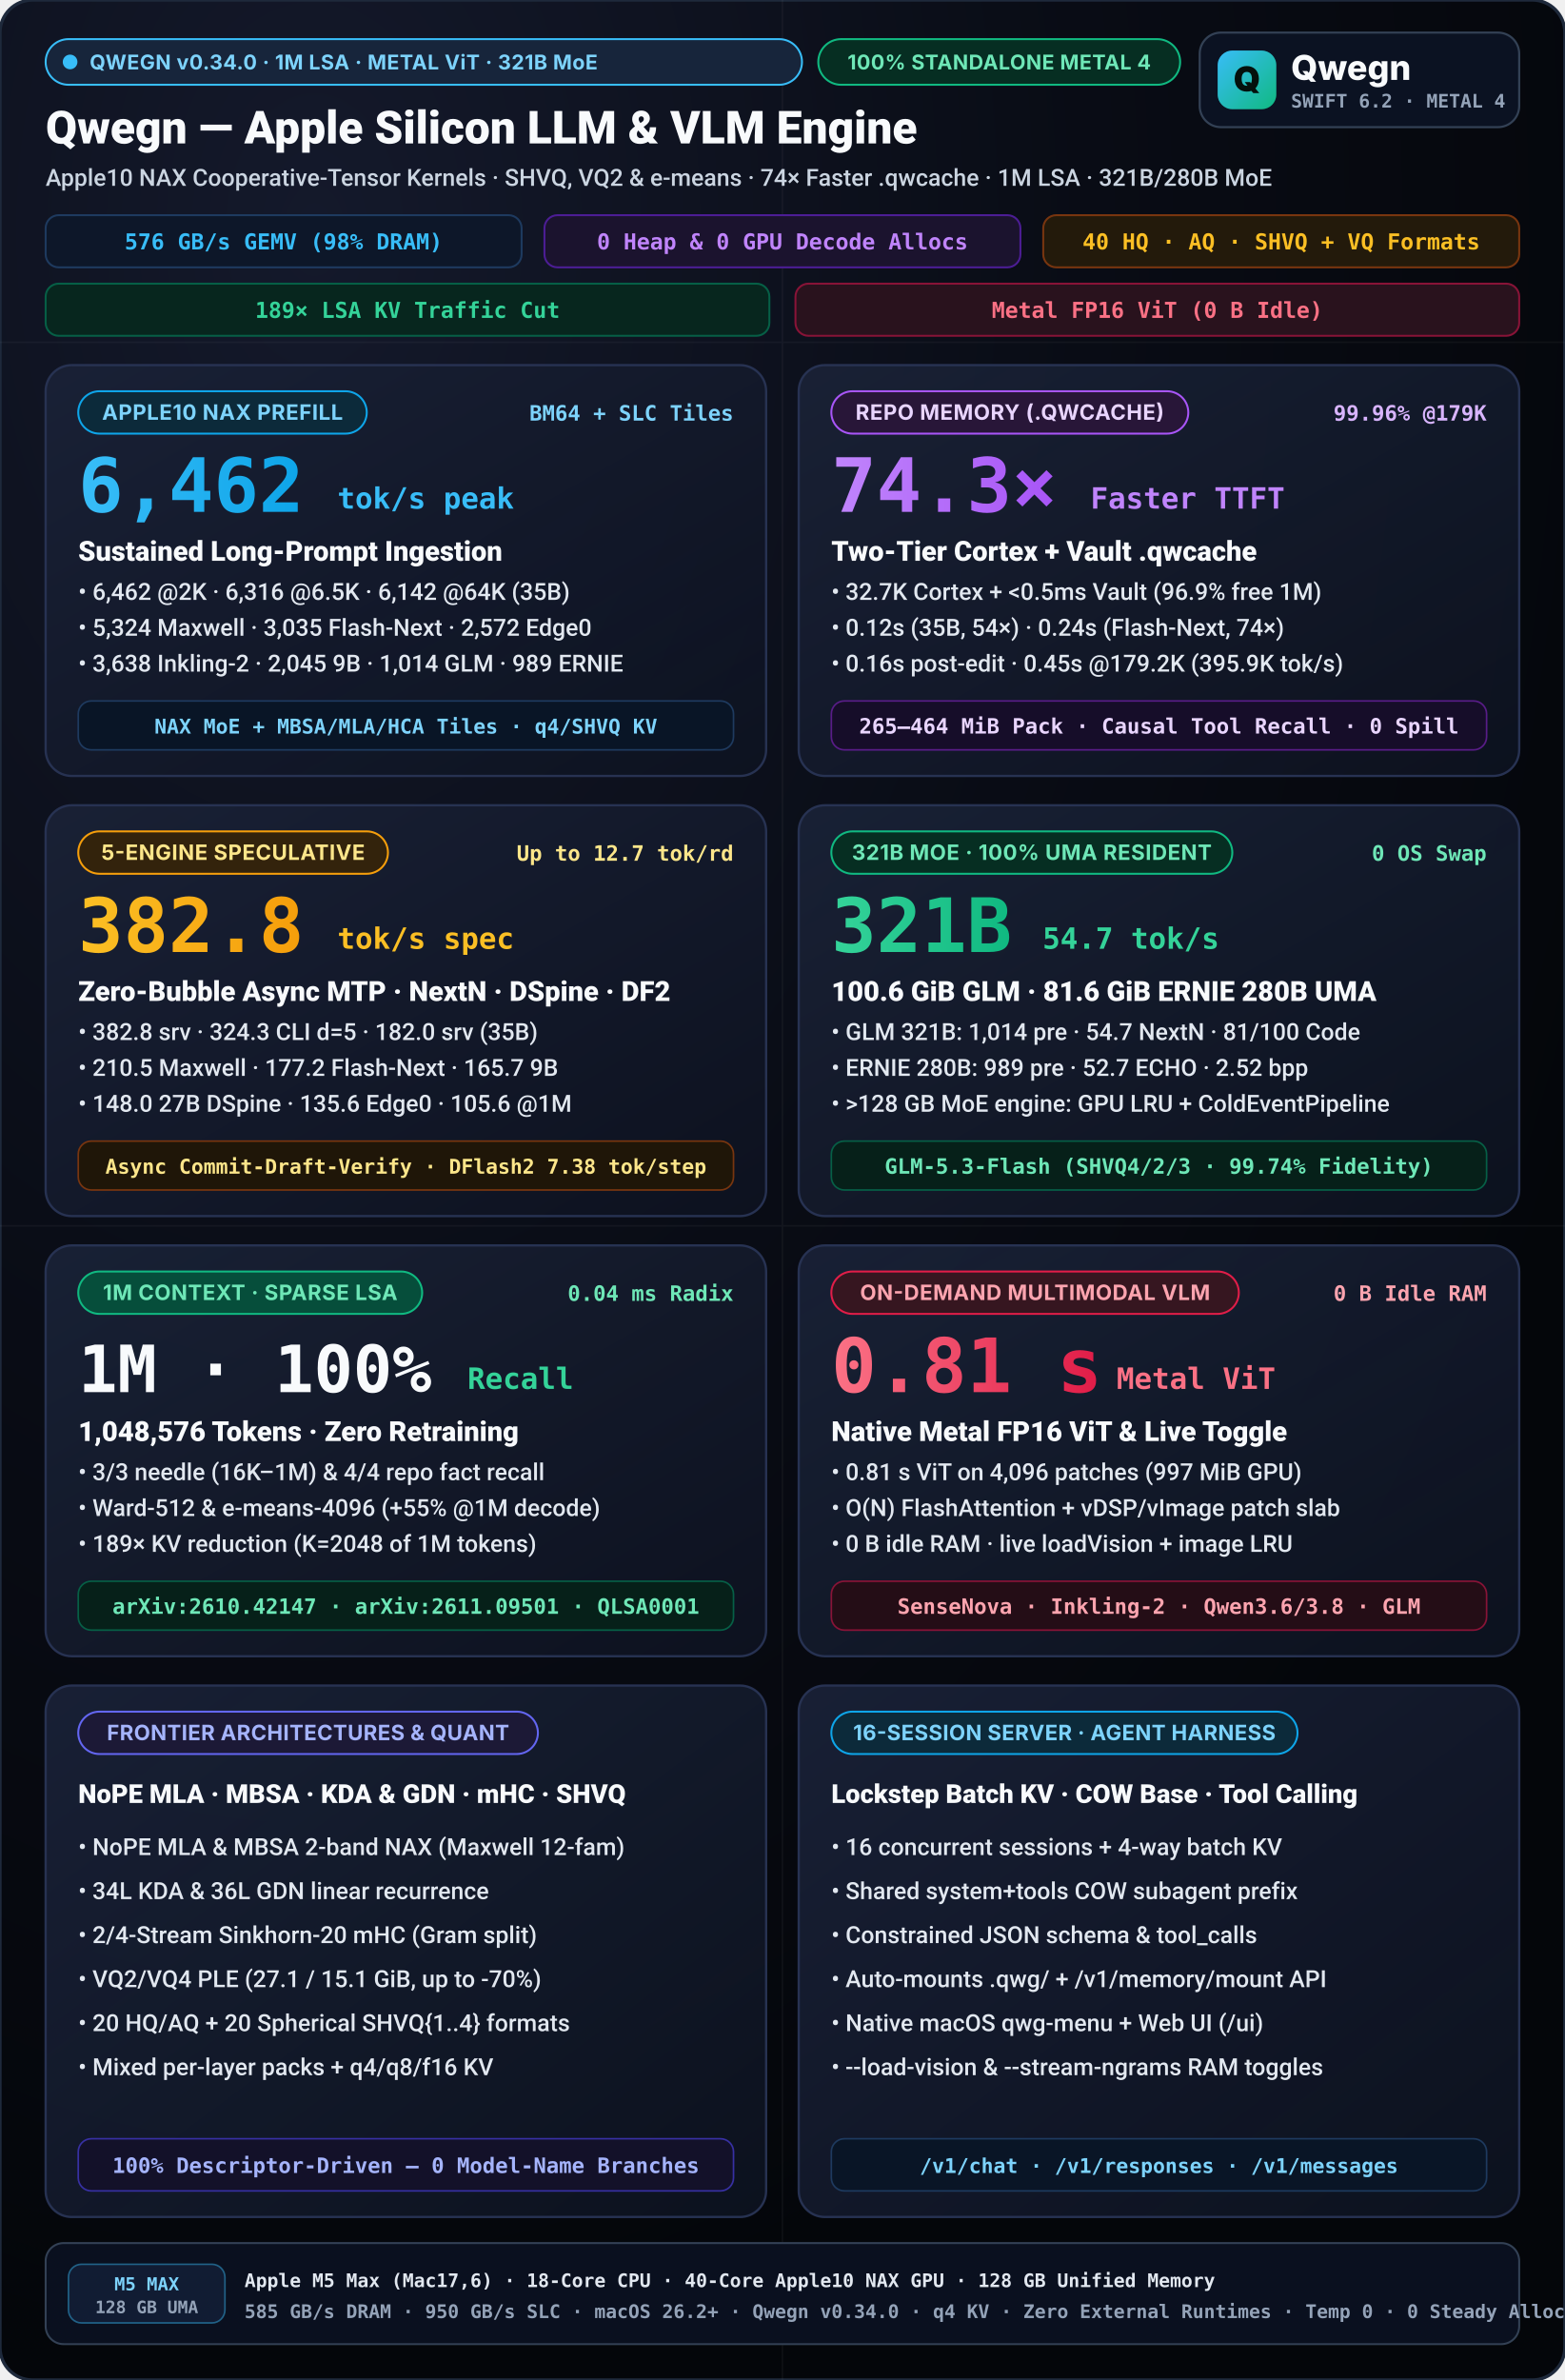
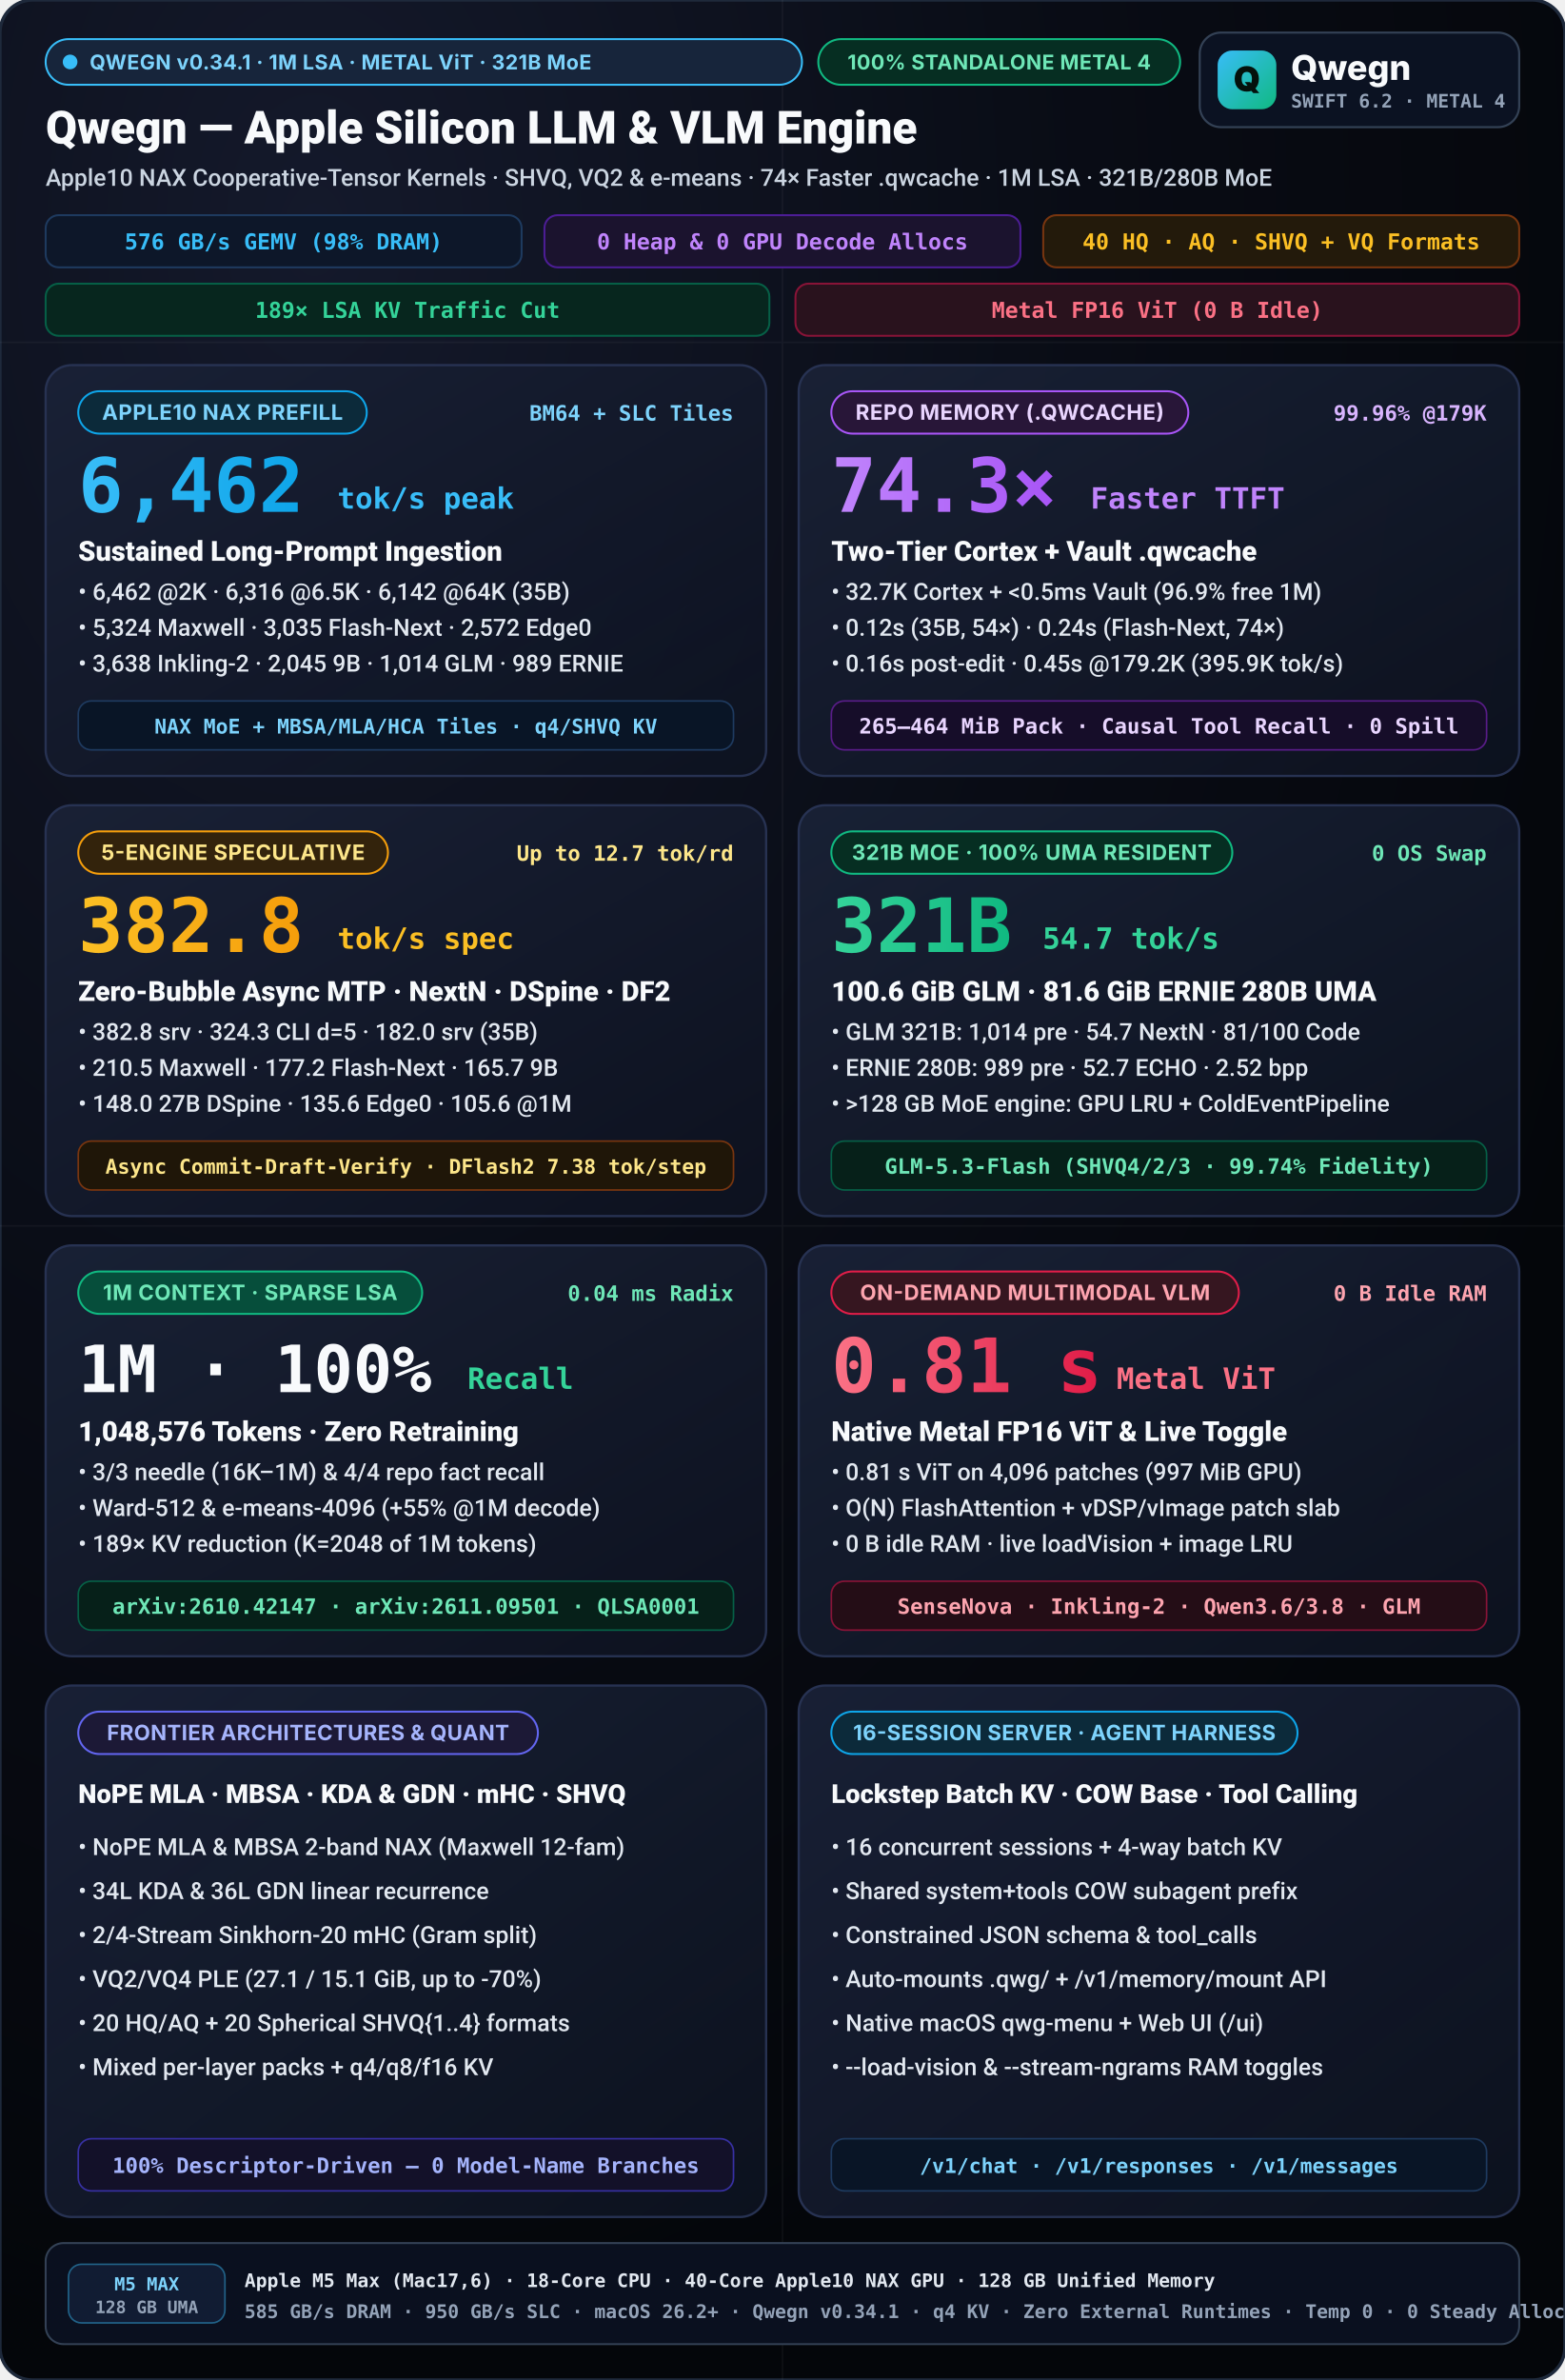
<svg xmlns="http://www.w3.org/2000/svg" viewBox="0 0 960 1460" width="960" height="1460">
  <defs>
    <radialGradient id="bgGlow" cx="20%" cy="10%" r="90%">
      <stop offset="0%" stop-color="#14192b" />
      <stop offset="55%" stop-color="#090c15" />
      <stop offset="100%" stop-color="#04060a" />
    </radialGradient>
    <linearGradient id="cardGrad" x1="0%" y1="0%" x2="100%" y2="100%">
      <stop offset="0%" stop-color="#192136" stop-opacity="0.96" />
      <stop offset="100%" stop-color="#0d1220" stop-opacity="0.90" />
    </linearGradient>
    <linearGradient id="cyanGrad" x1="0%" y1="0%" x2="100%" y2="0%">
      <stop offset="0%" stop-color="#38bdf8" />
      <stop offset="100%" stop-color="#0ea5e9" />
    </linearGradient>
    <linearGradient id="purpleGrad" x1="0%" y1="0%" x2="100%" y2="0%">
      <stop offset="0%" stop-color="#c084fc" />
      <stop offset="100%" stop-color="#a855f7" />
    </linearGradient>
    <linearGradient id="amberGrad" x1="0%" y1="0%" x2="100%" y2="0%">
      <stop offset="0%" stop-color="#fbbf24" />
      <stop offset="100%" stop-color="#f59e0b" />
    </linearGradient>
    <linearGradient id="emeraldGrad" x1="0%" y1="0%" x2="100%" y2="0%">
      <stop offset="0%" stop-color="#34d399" />
      <stop offset="100%" stop-color="#10b981" />
    </linearGradient>
    <linearGradient id="roseGrad" x1="0%" y1="0%" x2="100%" y2="0%">
      <stop offset="0%" stop-color="#fb7185" />
      <stop offset="100%" stop-color="#e11d48" />
    </linearGradient>
    <linearGradient id="mark" x1="0" y1="0" x2="1" y2="1">
      <stop offset="0%" stop-color="#38bdf8" />
      <stop offset="100%" stop-color="#10b981" />
    </linearGradient>
  </defs>
  <style>
    svg { text-rendering: geometricPrecision; -webkit-font-smoothing: antialiased; }
    .title { font-family: -apple-system, BlinkMacSystemFont, "SF Pro Display", "Segoe UI", Roboto, sans-serif; font-weight: 800; }
    .subtitle { font-family: -apple-system, BlinkMacSystemFont, "SF Pro Text", "Segoe UI", Roboto, sans-serif; font-weight: 500; }
    .sans { font-family: -apple-system, BlinkMacSystemFont, "SF Pro Display", "Inter", "Segoe UI", system-ui, sans-serif; }
    .mono { font-family: "SF Mono", "JetBrains Mono", Menlo, Consolas, monospace; font-weight: 600; }
  </style>
  <rect width="960" height="1460" rx="20" fill="url(#bgGlow)" stroke="#1e293b" stroke-width="2" />
  <g opacity="0.04" stroke="#ffffff" stroke-width="1">
    <line x1="0" y1="210" x2="960" y2="210" />
    <line x1="0" y1="752" x2="960" y2="752" />
    <line x1="480" y1="0" x2="480" y2="1460" />
  </g>
  <g transform="translate(28, 24)">
    <rect x="0.0" y="0.0" width="464" height="28" rx="14.0" fill="#17253b" stroke="#38bdf8" stroke-width="1.2" />
    <circle cx="15.0" cy="14.0" r="4.5" fill="#38bdf8" />
-     <text x="27.0" y="18.6" class="sans" font-size="12.5" font-weight="700" fill="#7dd3fc" letter-spacing="0.25">QWEGN v0.34.0 · 1M LSA · METAL ViT · 321B MoE</text>
+     <text x="27.0" y="18.6" class="sans" font-size="12.5" font-weight="700" fill="#7dd3fc" letter-spacing="0.25">QWEGN v0.34.1 · 1M LSA · METAL ViT · 321B MoE</text>
    <rect x="474.0" y="0.0" width="222" height="28" rx="14.0" fill="#062e22" stroke="#10b981" stroke-width="1.2" />
    <text x="585.0" y="18.6" text-anchor="middle" class="sans" font-size="12.5" font-weight="700" fill="#6ee7b7" letter-spacing="0.25">100% STANDALONE METAL 4</text>
    <text x="0" y="64" fill="#f8fafc" class="title" font-size="28">Qwegn — Apple Silicon LLM &amp; VLM Engine</text>
    <text x="0" y="90" fill="#cbd5e1" class="subtitle" font-size="14.5">Apple10 NAX Cooperative-Tensor Kernels · SHVQ, VQ2 &amp; e-means · 74× Faster .qwcache · 1M LSA · 321B/280B MoE</text>
    <g transform="translate(0, 108)">
      <rect x="0" y="0" width="292" height="32" rx="8" fill="#0d1729" stroke="#1e3a5f" stroke-width="1.2" />
      <text x="146" y="21" text-anchor="middle" fill="#38bdf8" class="mono" font-size="13.5">576 GB/s GEMV (98% DRAM)</text>
      <rect x="306" y="0" width="292" height="32" rx="8" fill="#1b132e" stroke="#4c1d95" stroke-width="1.2" />
      <text x="452" y="21" text-anchor="middle" fill="#c084fc" class="mono" font-size="13.5">0 Heap &amp; 0 GPU Decode Allocs</text>
      <rect x="612" y="0" width="292" height="32" rx="8" fill="#231a0b" stroke="#78350f" stroke-width="1.2" />
      <text x="758" y="21" text-anchor="middle" fill="#fbbf24" class="mono" font-size="13.5">40 HQ · AQ · SHVQ + VQ Formats</text>
      <rect x="0" y="42" width="444" height="32" rx="8" fill="#07261e" stroke="#065f46" stroke-width="1.2" />
      <text x="222" y="63" text-anchor="middle" fill="#34d399" class="mono" font-size="13.5">189× LSA KV Traffic Cut</text>
      <rect x="460" y="42" width="444" height="32" rx="8" fill="#29121d" stroke="#881337" stroke-width="1.2" />
      <text x="682" y="63" text-anchor="middle" fill="#fb7185" class="mono" font-size="13.5">Metal FP16 ViT (0 B Idle)</text>
    </g>
  </g>
  <g transform="translate(736, 20)">
    <rect width="196" height="58" rx="13" fill="#0b1222" stroke="#334155" stroke-width="1.3" />
    <rect x="11" y="11" width="36" height="36" rx="9" fill="url(#mark)" />
    <text x="29" y="36" text-anchor="middle" class="sans" font-size="21" font-weight="900" fill="#04110c">Q</text>
    <text x="56" y="29" class="sans" font-size="21" font-weight="800" fill="#f8fafc">Qwegn</text>
    <text x="56" y="46" class="mono" font-size="11.5" font-weight="700" fill="#94a3b8">SWIFT 6.2 · METAL 4</text>
  </g>
  <g transform="translate(28, 224)">
    <rect width="442" height="252" rx="16" fill="url(#cardGrad)" stroke="#273252" stroke-width="1.4" />
    <rect x="20.0" y="16.0" width="177" height="26" rx="13.0" fill="#0c2a3a" stroke="#0ea5e9" stroke-width="1.2" />
    <text x="108.5" y="33.5" text-anchor="middle" class="sans" font-size="13" font-weight="700" fill="#7dd3fc" letter-spacing="0.3">APPLE10 NAX PREFILL</text>
    <text x="422" y="34" text-anchor="end" fill="#7dd3fc" class="mono" font-size="13">BM64 + SLC Tiles</text>
    <text x="20" y="90" fill="url(#cyanGrad)" class="title mono" font-size="46">6,462</text>
    <text x="179.0" y="88" fill="#38bdf8" class="title mono" font-size="18">tok/s peak</text>
    <text x="20" y="120" fill="#f8fafc" class="title" font-size="17">Sustained Long-Prompt Ingestion</text>
    <text x="20" y="144" fill="#e2e8f0" class="subtitle" font-size="14.5">• 6,462 @2K · 6,316 @6.5K · 6,142 @64K (35B)</text>
    <text x="20" y="166" fill="#e2e8f0" class="subtitle" font-size="14.5">• 5,324 Maxwell · 3,035 Flash-Next · 2,572 Edge0</text>
    <text x="20" y="188" fill="#e2e8f0" class="subtitle" font-size="14.5">• 3,638 Inkling-2 · 2,045 9B · 1,014 GLM · 989 ERNIE</text>
    <rect x="20" y="206" width="402" height="30" rx="8" fill="#091526" stroke="#1e3a5f" stroke-width="1" />
    <text x="221" y="226" text-anchor="middle" fill="#7dd3fc" class="mono" font-size="12.5">NAX MoE + MBSA/MLA/HCA Tiles · q4/SHVQ KV</text>
  </g>
  <g transform="translate(490, 224)">
    <rect width="442" height="252" rx="16" fill="url(#cardGrad)" stroke="#273252" stroke-width="1.4" />
    <rect x="20.0" y="16.0" width="219" height="26" rx="13.0" fill="#281638" stroke="#a855f7" stroke-width="1.2" />
    <text x="129.5" y="33.5" text-anchor="middle" class="sans" font-size="13" font-weight="700" fill="#e9d5ff" letter-spacing="0.3">REPO MEMORY (.QWCACHE)</text>
    <text x="422" y="34" text-anchor="end" fill="#d8b4fe" class="mono" font-size="13">99.96% @179K</text>
    <text x="20" y="90" fill="url(#purpleGrad)" class="title mono" font-size="46">74.3×</text>
    <text x="179.0" y="88" fill="#c084fc" class="title mono" font-size="18">Faster TTFT</text>
    <text x="20" y="120" fill="#f8fafc" class="title" font-size="17">Two-Tier Cortex + Vault .qwcache</text>
    <text x="20" y="144" fill="#e2e8f0" class="subtitle" font-size="14.5">• 32.7K Cortex + &lt;0.5ms Vault (96.9% free 1M)</text>
    <text x="20" y="166" fill="#e2e8f0" class="subtitle" font-size="14.5">• 0.12s (35B, 54×) · 0.24s (Flash-Next, 74×)</text>
    <text x="20" y="188" fill="#e2e8f0" class="subtitle" font-size="14.5">• 0.16s post-edit · 0.45s @179.2K (395.9K tok/s)</text>
    <rect x="20" y="206" width="402" height="30" rx="8" fill="#160d29" stroke="#581c87" stroke-width="1" />
    <text x="221" y="226" text-anchor="middle" fill="#e9d5ff" class="mono" font-size="13">265–464 MiB Pack · Causal Tool Recall · 0 Spill</text>
  </g>
  <g transform="translate(28, 494)">
    <rect width="442" height="252" rx="16" fill="url(#cardGrad)" stroke="#273252" stroke-width="1.4" />
    <rect x="20.0" y="16.0" width="190" height="26" rx="13.0" fill="#33230c" stroke="#f59e0b" stroke-width="1.2" />
    <text x="115.0" y="33.5" text-anchor="middle" class="sans" font-size="13" font-weight="700" fill="#fde68a" letter-spacing="0.3">5-ENGINE SPECULATIVE</text>
    <text x="422" y="34" text-anchor="end" fill="#fde68a" class="mono" font-size="13">Up to 12.7 tok/rd</text>
    <text x="20" y="90" fill="url(#amberGrad)" class="title mono" font-size="46">382.8</text>
    <text x="179.0" y="88" fill="#fbbf24" class="title mono" font-size="18">tok/s spec</text>
    <text x="20" y="120" fill="#f8fafc" class="title" font-size="17">Zero-Bubble Async MTP · NextN · DSpine · DF2</text>
    <text x="20" y="144" fill="#e2e8f0" class="subtitle" font-size="14.5">• 382.8 srv · 324.3 CLI d=5 · 182.0 srv (35B)</text>
    <text x="20" y="166" fill="#e2e8f0" class="subtitle" font-size="14.5">• 210.5 Maxwell · 177.2 Flash-Next · 165.7 9B</text>
    <text x="20" y="188" fill="#e2e8f0" class="subtitle" font-size="14.5">• 148.0 27B DSpine · 135.6 Edge0 · 105.6 @1M</text>
    <rect x="20" y="206" width="402" height="30" rx="8" fill="#1f1608" stroke="#78350f" stroke-width="1" />
    <text x="221" y="226" text-anchor="middle" fill="#fde68a" class="mono" font-size="12.5">Async Commit-Draft-Verify · DFlash2 7.38 tok/step</text>
  </g>
  <g transform="translate(490, 494)">
    <rect width="442" height="252" rx="16" fill="url(#cardGrad)" stroke="#273252" stroke-width="1.4" />
    <rect x="20.0" y="16.0" width="246" height="26" rx="13.0" fill="#062e22" stroke="#10b981" stroke-width="1.2" />
    <text x="143.0" y="33.5" text-anchor="middle" class="sans" font-size="13" font-weight="700" fill="#6ee7b7" letter-spacing="0.3">321B MOE · 100% UMA RESIDENT</text>
    <text x="422" y="34" text-anchor="end" fill="#6ee7b7" class="mono" font-size="13">0 OS Swap</text>
    <text x="20" y="90" fill="url(#emeraldGrad)" class="title mono" font-size="46">321B</text>
    <text x="149.6" y="88" fill="#34d399" class="title mono" font-size="18">54.7 tok/s</text>
    <text x="20" y="120" fill="#f8fafc" class="title" font-size="17">100.6 GiB GLM · 81.6 GiB ERNIE 280B UMA</text>
    <text x="20" y="144" fill="#e2e8f0" class="subtitle" font-size="14.5">• GLM 321B: 1,014 pre · 54.7 NextN · 81/100 Code</text>
    <text x="20" y="166" fill="#e2e8f0" class="subtitle" font-size="14.5">• ERNIE 280B: 989 pre · 52.7 ECHO · 2.52 bpp</text>
    <text x="20" y="188" fill="#e2e8f0" class="subtitle" font-size="14.5">• &gt;128 GB MoE engine: GPU LRU + ColdEventPipeline</text>
    <rect x="20" y="206" width="402" height="30" rx="8" fill="#062019" stroke="#065f46" stroke-width="1" />
    <text x="221" y="226" text-anchor="middle" fill="#6ee7b7" class="mono" font-size="13">GLM-5.3-Flash (SHVQ4/2/3 · 99.74% Fidelity)</text>
  </g>
  <g transform="translate(28, 764)">
    <rect width="442" height="252" rx="16" fill="url(#cardGrad)" stroke="#273252" stroke-width="1.4" />
    <rect x="20.0" y="16.0" width="211" height="26" rx="13.0" fill="#064e3b" stroke="#10b981" stroke-width="1.2" />
    <text x="125.5" y="33.5" text-anchor="middle" class="sans" font-size="13" font-weight="700" fill="#6ee7b7" letter-spacing="0.3">1M CONTEXT · SPARSE LSA</text>
    <text x="422" y="34" text-anchor="end" fill="#6ee7b7" class="mono" font-size="13">0.04 ms Radix</text>
    <text x="20" y="90" fill="#f8fafc" class="title mono" font-size="40">1M · 100%</text>
    <text x="258.8" y="88" fill="#34d399" class="title mono" font-size="18">Recall</text>
    <text x="20" y="120" fill="#f8fafc" class="title" font-size="17">1,048,576 Tokens · Zero Retraining</text>
    <text x="20" y="144" fill="#e2e8f0" class="subtitle" font-size="14.5">• 3/3 needle (16K–1M) &amp; 4/4 repo fact recall</text>
    <text x="20" y="166" fill="#e2e8f0" class="subtitle" font-size="14.5">• Ward-512 &amp; e-means-4096 (+55% @1M decode)</text>
    <text x="20" y="188" fill="#e2e8f0" class="subtitle" font-size="14.5">• 189× KV reduction (K=2048 of 1M tokens)</text>
    <rect x="20" y="206" width="402" height="30" rx="8" fill="#062019" stroke="#065f46" stroke-width="1" />
    <text x="221" y="226" text-anchor="middle" fill="#6ee7b7" class="mono" font-size="13">arXiv:2610.42147 · arXiv:2611.09501 · QLSA0001</text>
  </g>
  <g transform="translate(490, 764)">
    <rect width="442" height="252" rx="16" fill="url(#cardGrad)" stroke="#273252" stroke-width="1.4" />
    <rect x="20.0" y="16.0" width="250" height="26" rx="13.0" fill="#361620" stroke="#e11d48" stroke-width="1.2" />
    <text x="145.0" y="33.5" text-anchor="middle" class="sans" font-size="13" font-weight="700" fill="#fda4af" letter-spacing="0.3">ON-DEMAND MULTIMODAL VLM</text>
    <text x="422" y="34" text-anchor="end" fill="#fda4af" class="mono" font-size="13">0 B Idle RAM</text>
    <text x="20" y="90" fill="url(#roseGrad)" class="title mono" font-size="46">0.81 s</text>
    <text x="195.0" y="88" fill="#fb7185" class="title mono" font-size="18">Metal ViT</text>
    <text x="20" y="120" fill="#f8fafc" class="title" font-size="17">Native Metal FP16 ViT &amp; Live Toggle</text>
    <text x="20" y="144" fill="#e2e8f0" class="subtitle" font-size="14.5">• 0.81 s ViT on 4,096 patches (997 MiB GPU)</text>
    <text x="20" y="166" fill="#e2e8f0" class="subtitle" font-size="14.5">• O(N) FlashAttention + vDSP/vImage patch slab</text>
    <text x="20" y="188" fill="#e2e8f0" class="subtitle" font-size="14.5">• 0 B idle RAM · live loadVision + image LRU</text>
    <rect x="20" y="206" width="402" height="30" rx="8" fill="#240d16" stroke="#881337" stroke-width="1" />
    <text x="221" y="226" text-anchor="middle" fill="#fda4af" class="mono" font-size="13">SenseNova · Inkling-2 · Qwen3.6/3.8 · GLM</text>
  </g>
  <g transform="translate(28, 1034)">
    <rect width="442" height="326" rx="16" fill="url(#cardGrad)" stroke="#273252" stroke-width="1.4" />
    <rect x="20.0" y="16.0" width="282" height="26" rx="13.0" fill="#1c1936" stroke="#6366f1" stroke-width="1.2" />
    <text x="161.0" y="33.5" text-anchor="middle" class="sans" font-size="13" font-weight="700" fill="#a5b4fc" letter-spacing="0.2">FRONTIER ARCHITECTURES &amp; QUANT</text>
    <text x="20" y="72" fill="#f8fafc" class="title" font-size="16">NoPE MLA · MBSA · KDA &amp; GDN · mHC · SHVQ</text>
    <text x="20" y="104" fill="#e2e8f0" class="subtitle" font-size="14.5">• NoPE MLA &amp; MBSA 2-band NAX (Maxwell 12-fam)</text>
    <text x="20" y="131" fill="#e2e8f0" class="subtitle" font-size="14.5">• 34L KDA &amp; 36L GDN linear recurrence</text>
    <text x="20" y="158" fill="#e2e8f0" class="subtitle" font-size="14.5">• 2/4-Stream Sinkhorn-20 mHC (Gram split)</text>
    <text x="20" y="185" fill="#e2e8f0" class="subtitle" font-size="14.5">• VQ2/VQ4 PLE (27.1 / 15.1 GiB, up to -70%)</text>
    <text x="20" y="212" fill="#e2e8f0" class="subtitle" font-size="14.5">• 20 HQ/AQ + 20 Spherical SHVQ{1..4} formats</text>
    <text x="20" y="239" fill="#e2e8f0" class="subtitle" font-size="14.5">• Mixed per-layer packs + q4/q8/f16 KV</text>
    <rect x="20" y="278" width="402" height="32" rx="8" fill="#131129" stroke="#3730a3" stroke-width="1" />
    <text x="221" y="299" text-anchor="middle" fill="#a5b4fc" class="mono" font-size="13">100% Descriptor-Driven — 0 Model-Name Branches</text>
  </g>
  <g transform="translate(490, 1034)">
    <rect width="442" height="326" rx="16" fill="url(#cardGrad)" stroke="#273252" stroke-width="1.4" />
    <rect x="20.0" y="16.0" width="286" height="26" rx="13.0" fill="#0c2a3a" stroke="#0ea5e9" stroke-width="1.2" />
    <text x="163.0" y="33.5" text-anchor="middle" class="sans" font-size="13" font-weight="700" fill="#7dd3fc" letter-spacing="0.2">16-SESSION SERVER · AGENT HARNESS</text>
    <text x="20" y="72" fill="#f8fafc" class="title" font-size="16">Lockstep Batch KV · COW Base · Tool Calling</text>
    <text x="20" y="104" fill="#e2e8f0" class="subtitle" font-size="14.5">• 16 concurrent sessions + 4-way batch KV</text>
    <text x="20" y="131" fill="#e2e8f0" class="subtitle" font-size="14.5">• Shared system+tools COW subagent prefix</text>
    <text x="20" y="158" fill="#e2e8f0" class="subtitle" font-size="14.5">• Constrained JSON schema &amp; tool_calls</text>
    <text x="20" y="185" fill="#e2e8f0" class="subtitle" font-size="14.5">• Auto-mounts .qwg/ + /v1/memory/mount API</text>
    <text x="20" y="212" fill="#e2e8f0" class="subtitle" font-size="14.5">• Native macOS qwg-menu + Web UI (/ui)</text>
    <text x="20" y="239" fill="#e2e8f0" class="subtitle" font-size="14.5">• --load-vision &amp; --stream-ngrams RAM toggles</text>
    <rect x="20" y="278" width="402" height="32" rx="8" fill="#091526" stroke="#1e3a5f" stroke-width="1" />
    <text x="221" y="299" text-anchor="middle" fill="#7dd3fc" class="mono" font-size="12.5">/v1/chat · /v1/responses · /v1/messages</text>
  </g>
  <g transform="translate(28, 1376)">
    <rect width="904" height="62" rx="11" fill="#0a101f" stroke="#334155" stroke-width="1.2" />
    <rect x="14" y="13" width="96" height="36" rx="8" fill="#111c33" stroke="#38bdf8" stroke-opacity="0.45" stroke-width="1" />
    <text x="62" y="29" text-anchor="middle" class="mono" font-size="11" font-weight="800" fill="#7dd3fc">M5 MAX</text>
    <text x="62" y="43" text-anchor="middle" class="mono" font-size="10.5" fill="#94a3b8">128 GB UMA</text>
    <text x="122" y="27" class="mono" font-size="11.5" font-weight="700" fill="#e2e8f0">Apple M5 Max (Mac17,6) · 18-Core CPU · 40-Core Apple10 NAX GPU · 128 GB Unified Memory</text>
-     <text x="122" y="46" class="mono" font-size="11.5" fill="#94a3b8">585 GB/s DRAM · 950 GB/s SLC · macOS 26.2+ · Qwegn v0.34.0 · q4 KV · Zero External Runtimes · Temp 0 · 0 Steady Allocs</text>
+     <text x="122" y="46" class="mono" font-size="11.5" fill="#94a3b8">585 GB/s DRAM · 950 GB/s SLC · macOS 26.2+ · Qwegn v0.34.1 · q4 KV · Zero External Runtimes · Temp 0 · 0 Steady Allocs</text>
  </g>
</svg>
